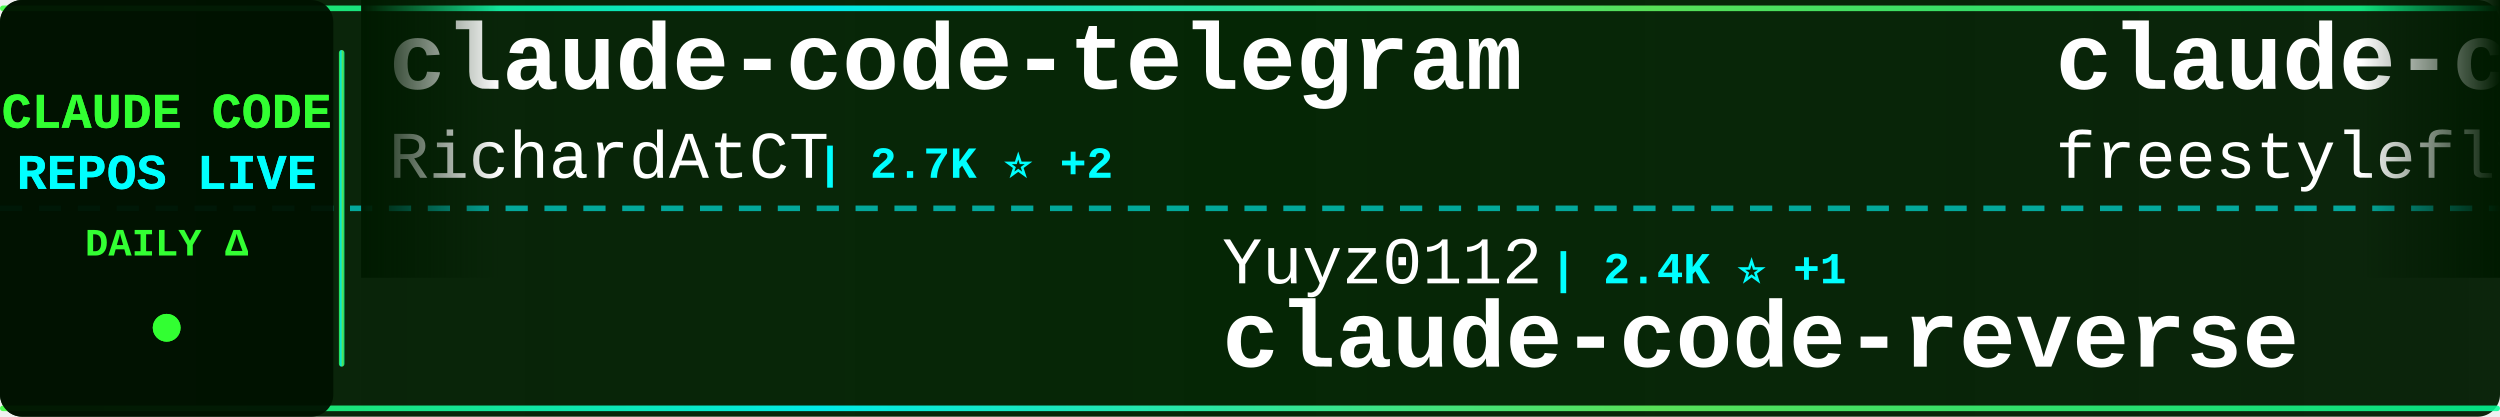
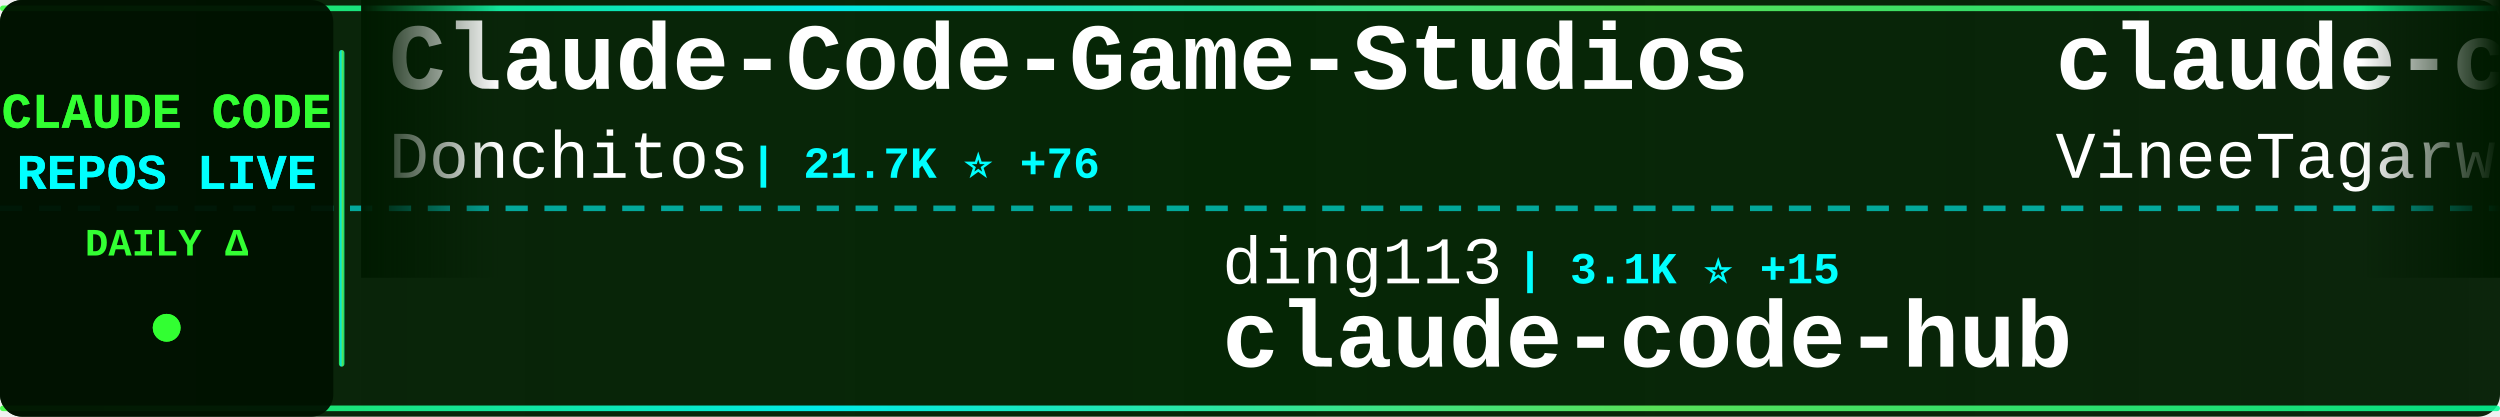
<svg xmlns="http://www.w3.org/2000/svg" width="900" height="150">
  <defs>
    <linearGradient id="tickerBg" x1="0%" y1="0%" x2="100%" y2="0%">
      <stop offset="0%" style="stop-color:#001a00;stop-opacity:0.95" />
      <stop offset="50%" style="stop-color:#002200;stop-opacity:0.98" />
      <stop offset="100%" style="stop-color:#001a00;stop-opacity:0.95" />
    </linearGradient>
    <linearGradient id="borderGrad" x1="0%" y1="0%" x2="100%" y2="0%">
      <stop offset="0%" style="stop-color:#33ff33;stop-opacity:0.85">
        <animate attributeName="stop-opacity" values="0.85;1;0.85" dur="2s" repeatCount="indefinite" />
      </stop>
      <stop offset="33%" style="stop-color:#00ffff;stop-opacity:0.9">
        <animate attributeName="stop-opacity" values="0.9;1;0.9" dur="2.2s" repeatCount="indefinite" />
      </stop>
      <stop offset="66%" style="stop-color:#66ff66;stop-opacity:0.85">
        <animate attributeName="stop-opacity" values="0.85;1;0.85" dur="1.8s" repeatCount="indefinite" />
      </stop>
      <stop offset="100%" style="stop-color:#00ff99;stop-opacity:0.85">
        <animate attributeName="stop-opacity" values="0.85;1;0.85" dur="2s" repeatCount="indefinite" />
      </stop>
    </linearGradient>
    <filter id="textGlow">
      <feGaussianBlur stdDeviation="0.1" result="coloredBlur" />
      <feMerge>
        <feMergeNode in="coloredBlur" />
        <feMergeNode in="SourceGraphic" />
      </feMerge>
    </filter>
    <filter id="metricGlow">
      <feGaussianBlur stdDeviation="0.2" result="coloredBlur" />
      <feMerge>
        <feMergeNode in="coloredBlur" />
        <feMergeNode in="SourceGraphic" />
      </feMerge>
    </filter>
    <linearGradient id="leftFade" x1="0%" y1="0%" x2="100%" y2="0%">
      <stop offset="0%" style="stop-color:#001a00;stop-opacity:1" />
      <stop offset="100%" style="stop-color:#001a00;stop-opacity:0" />
    </linearGradient>
    <linearGradient id="rightFade" x1="0%" y1="0%" x2="100%" y2="0%">
      <stop offset="0%" style="stop-color:#001a00;stop-opacity:0" />
      <stop offset="100%" style="stop-color:#001a00;stop-opacity:1" />
    </linearGradient>
  </defs>
  <rect width="900" height="150" fill="url(#tickerBg)" rx="8" />
  <rect x="0" y="2" width="900" height="2" fill="url(#borderGrad)" rx="1" />
  <rect x="0" y="146" width="900" height="2" fill="url(#borderGrad)" rx="1" />
  <line x1="0" y1="75" x2="900" y2="75" stroke="#00ffff" stroke-width="2" stroke-dasharray="8 6" opacity="0.6" />
  <rect x="0" y="0" width="120" height="150" fill="#001100" opacity="0.95" rx="8" />
  <text x="60" y="46" font-family="'Courier New', monospace" font-size="18" font-weight="bold" fill="#33ff33" text-anchor="middle" filter="url(#textGlow)">
    CLAUDE CODE
  </text>
  <text x="60" y="68" font-family="'Courier New', monospace" font-size="18" font-weight="bold" fill="#00ffff" text-anchor="middle" filter="url(#textGlow)">
    REPOS LIVE
  </text>
  <text x="60" y="92" font-family="'Courier New', monospace" font-size="14" font-weight="bold" fill="#33ff33" text-anchor="middle">
    DAILY Δ
  </text>
  <circle cx="60" cy="118" r="5" fill="#33ff33" filter="url(#metricGlow)">
    <animate attributeName="r" values="4;6;4" dur="1.5s" repeatCount="indefinite" />
    <animate attributeName="opacity" values="0.6;1;0.6" dur="1.5s" repeatCount="indefinite" />
  </circle>
  <rect x="122" y="18" width="2" height="114" fill="url(#borderGrad)" rx="1" />
  <clipPath id="tickerClip">
    <rect x="130" y="0" width="770" height="150" />
  </clipPath>
  <g clip-path="url(#tickerClip)">
    <g id="tickerItems">
      <animateTransform attributeName="transform" attributeType="XML" type="translate" from="0 0" to="-3000 0" dur="54s" repeatCount="indefinite" />
      <g transform="translate(0, 0)">
-         <text x="140" y="32" font-family="'Courier New', monospace" font-size="34" font-weight="bold" fill="#ffffff">claude-code-telegram</text>
-         <text x="140" y="64" font-family="'Courier New', monospace" font-size="24" font-weight="normal" fill="#ffffff" opacity="1.0">RichardAtCT</text>
-         <text x="294" y="64" font-family="'Courier New', monospace" font-size="16" font-weight="bold" fill="#00ffff"> | 2.7K ⭐ +2</text>
+         <text x="140" y="32" font-family="'Courier New', monospace" font-size="34" font-weight="bold" fill="#ffffff">Claude-Code-Game-Studios</text>
+         <text x="140" y="64" font-family="'Courier New', monospace" font-size="24" font-weight="normal" fill="#ffffff" opacity="1.0">Donchitos</text>
+         <text x="270" y="64" font-family="'Courier New', monospace" font-size="16" font-weight="bold" fill="#00ffff"> | 21.7K ⭐ +76</text>
      </g>
      <g transform="translate(300, 0)">
-         <text x="140" y="102" font-family="'Courier New', monospace" font-size="24" font-weight="normal" fill="#ffffff" opacity="1.0">Yuyz0112</text>
-         <text x="258" y="102" font-family="'Courier New', monospace" font-size="16" font-weight="bold" fill="#00ffff"> | 2.4K ⭐ +1</text>
-         <text x="140" y="132" font-family="'Courier New', monospace" font-size="34" font-weight="bold" fill="#ffffff">claude-code-reverse</text>
+         <text x="140" y="102" font-family="'Courier New', monospace" font-size="24" font-weight="normal" fill="#ffffff" opacity="1.0">ding113</text>
+         <text x="246" y="102" font-family="'Courier New', monospace" font-size="16" font-weight="bold" fill="#00ffff"> | 3.1K ⭐ +15</text>
+         <text x="140" y="132" font-family="'Courier New', monospace" font-size="34" font-weight="bold" fill="#ffffff">claude-code-hub</text>
      </g>
      <g transform="translate(600, 0)">
        <text x="140" y="32" font-family="'Courier New', monospace" font-size="34" font-weight="bold" fill="#ffffff">claude-code</text>
-         <text x="140" y="64" font-family="'Courier New', monospace" font-size="24" font-weight="normal" fill="#ffffff" opacity="1.0">freestylefly</text>
-         <text x="306" y="64" font-family="'Courier New', monospace" font-size="16" font-weight="bold" fill="#00ffff"> | 126 ⭐</text>
+         <text x="140" y="64" font-family="'Courier New', monospace" font-size="24" font-weight="normal" fill="#ffffff" opacity="1.0">VineeTagarwaL-code</text>
+         <text x="378" y="64" font-family="'Courier New', monospace" font-size="16" font-weight="bold" fill="#00ffff"> | 276 ⭐</text>
      </g>
      <g transform="translate(900, 0)">
-         <text x="140" y="102" font-family="'Courier New', monospace" font-size="24" font-weight="normal" fill="#ffffff" opacity="1.0">hangsman</text>
-         <text x="258" y="102" font-family="'Courier New', monospace" font-size="16" font-weight="bold" fill="#00ffff"> | 786 ⭐ +1</text>
-         <text x="140" y="132" font-family="'Courier New', monospace" font-size="34" font-weight="bold" fill="#ffffff">claude-code-source</text>
+         <text x="140" y="102" font-family="'Courier New', monospace" font-size="24" font-weight="normal" fill="#ffffff" opacity="1.0">shanraisshan</text>
+         <text x="306" y="102" font-family="'Courier New', monospace" font-size="16" font-weight="bold" fill="#00ffff"> | 57.8K ⭐ +119</text>
+         <text x="140" y="132" font-family="'Courier New', monospace" font-size="34" font-weight="bold" fill="#ffffff">claude-code-best-practic...</text>
      </g>
      <g transform="translate(1200, 0)">
-         <text x="140" y="32" font-family="'Courier New', monospace" font-size="34" font-weight="bold" fill="#ffffff">claude-code-cli</text>
-         <text x="140" y="64" font-family="'Courier New', monospace" font-size="24" font-weight="normal" fill="#ffffff" opacity="1.0">huangserva</text>
-         <text x="282" y="64" font-family="'Courier New', monospace" font-size="16" font-weight="bold" fill="#00ffff"> | 604 ⭐</text>
+         <text x="140" y="32" font-family="'Courier New', monospace" font-size="34" font-weight="bold" fill="#ffffff">claude-code-analysis</text>
+         <text x="140" y="64" font-family="'Courier New', monospace" font-size="24" font-weight="normal" fill="#ffffff" opacity="1.0">liuup</text>
+         <text x="222" y="64" font-family="'Courier New', monospace" font-size="16" font-weight="bold" fill="#00ffff"> | 3.2K ⭐ +23</text>
      </g>
      <g transform="translate(1500, 0)">
-         <text x="140" y="102" font-family="'Courier New', monospace" font-size="24" font-weight="normal" fill="#ffffff" opacity="1.0">T-Lab-CUHKSZ</text>
-         <text x="306" y="102" font-family="'Courier New', monospace" font-size="16" font-weight="bold" fill="#00ffff"> | 318 ⭐</text>
+         <text x="140" y="102" font-family="'Courier New', monospace" font-size="24" font-weight="normal" fill="#ffffff" opacity="1.0">fuergaosi233</text>
+         <text x="306" y="102" font-family="'Courier New', monospace" font-size="16" font-weight="bold" fill="#00ffff"> | 2.7K ⭐ +1</text>
+         <text x="140" y="132" font-family="'Courier New', monospace" font-size="34" font-weight="bold" fill="#ffffff">claude-code-proxy</text>
+       </g>
+       <g transform="translate(1800, 0)">
+         <text x="140" y="32" font-family="'Courier New', monospace" font-size="34" font-weight="bold" fill="#ffffff">claude-code-workflows</text>
+         <text x="140" y="64" font-family="'Courier New', monospace" font-size="24" font-weight="normal" fill="#ffffff" opacity="1.0">OneRedOak</text>
+         <text x="270" y="64" font-family="'Courier New', monospace" font-size="16" font-weight="bold" fill="#00ffff"> | 3.8K ⭐ +2</text>
+       </g>
+       <g transform="translate(2100, 0)">
+         <text x="140" y="102" font-family="'Courier New', monospace" font-size="24" font-weight="normal" fill="#ffffff" opacity="1.0">ponponon</text>
+         <text x="258" y="102" font-family="'Courier New', monospace" font-size="16" font-weight="bold" fill="#00ffff"> | 2.3K ⭐ +1</text>
+         <text x="140" y="132" font-family="'Courier New', monospace" font-size="34" font-weight="bold" fill="#ffffff">claude_code_src</text>
+       </g>
+       <g transform="translate(2400, 0)">
+         <text x="140" y="32" font-family="'Courier New', monospace" font-size="34" font-weight="bold" fill="#ffffff">edmunds-claude-code</text>
+         <text x="140" y="64" font-family="'Courier New', monospace" font-size="24" font-weight="normal" fill="#ffffff" opacity="1.0">edmund-io</text>
+         <text x="270" y="64" font-family="'Courier New', monospace" font-size="16" font-weight="bold" fill="#00ffff"> | 1.5K ⭐ +1</text>
+       </g>
+       <g transform="translate(2700, 0)">
+         <text x="140" y="102" font-family="'Courier New', monospace" font-size="24" font-weight="normal" fill="#ffffff" opacity="1.0">yasasbanukaofficial</text>
+         <text x="390" y="102" font-family="'Courier New', monospace" font-size="16" font-weight="bold" fill="#00ffff"> | 3.5K ⭐ +9</text>
        <text x="140" y="132" font-family="'Courier New', monospace" font-size="34" font-weight="bold" fill="#ffffff">claude-code</text>
      </g>
-       <g transform="translate(1800, 0)">
-         <text x="140" y="32" font-family="'Courier New', monospace" font-size="34" font-weight="bold" fill="#ffffff">claude-code</text>
-         <text x="140" y="64" font-family="'Courier New', monospace" font-size="24" font-weight="normal" fill="#ffffff" opacity="1.0">codeaashu</text>
-         <text x="270" y="64" font-family="'Courier New', monospace" font-size="16" font-weight="bold" fill="#00ffff"> | 2.9K ⭐ +14</text>
-       </g>
-       <g transform="translate(2100, 0)">
-         <text x="140" y="102" font-family="'Courier New', monospace" font-size="24" font-weight="normal" fill="#ffffff" opacity="1.0">disler</text>
-         <text x="234" y="102" font-family="'Courier New', monospace" font-size="16" font-weight="bold" fill="#00ffff"> | 1.4K ⭐ +3</text>
-         <text x="140" y="132" font-family="'Courier New', monospace" font-size="34" font-weight="bold" fill="#ffffff">pi-vs-claude-code</text>
-       </g>
-       <g transform="translate(2400, 0)">
-         <text x="140" y="32" font-family="'Courier New', monospace" font-size="34" font-weight="bold" fill="#ffffff">Claude-Code-Workflow</text>
-         <text x="140" y="64" font-family="'Courier New', monospace" font-size="24" font-weight="normal" fill="#ffffff" opacity="1.0">catlog22</text>
-         <text x="258" y="64" font-family="'Courier New', monospace" font-size="16" font-weight="bold" fill="#00ffff"> | 2.1K ⭐ +4</text>
-       </g>
-       <g transform="translate(2700, 0)">
-         <text x="140" y="102" font-family="'Courier New', monospace" font-size="24" font-weight="normal" fill="#ffffff" opacity="1.0">KPR111</text>
-         <text x="234" y="102" font-family="'Courier New', monospace" font-size="16" font-weight="bold" fill="#00ffff"> | 18 ⭐</text>
-         <text x="140" y="132" font-family="'Courier New', monospace" font-size="34" font-weight="bold" fill="#ffffff">Claude-Code</text>
-       </g>
      <g transform="translate(3000, 0)">
-         <text x="140" y="32" font-family="'Courier New', monospace" font-size="34" font-weight="bold" fill="#ffffff">claude-code-telegram</text>
-         <text x="140" y="64" font-family="'Courier New', monospace" font-size="24" font-weight="normal" fill="#ffffff" opacity="1.0">RichardAtCT</text>
-         <text x="294" y="64" font-family="'Courier New', monospace" font-size="16" font-weight="bold" fill="#00ffff"> | 2.7K ⭐ +2</text>
+         <text x="140" y="32" font-family="'Courier New', monospace" font-size="34" font-weight="bold" fill="#ffffff">Claude-Code-Game-Studios</text>
+         <text x="140" y="64" font-family="'Courier New', monospace" font-size="24" font-weight="normal" fill="#ffffff" opacity="1.0">Donchitos</text>
+         <text x="270" y="64" font-family="'Courier New', monospace" font-size="16" font-weight="bold" fill="#00ffff"> | 21.7K ⭐ +76</text>
      </g>
      <g transform="translate(3300, 0)">
-         <text x="140" y="102" font-family="'Courier New', monospace" font-size="24" font-weight="normal" fill="#ffffff" opacity="1.0">Yuyz0112</text>
-         <text x="258" y="102" font-family="'Courier New', monospace" font-size="16" font-weight="bold" fill="#00ffff"> | 2.4K ⭐ +1</text>
-         <text x="140" y="132" font-family="'Courier New', monospace" font-size="34" font-weight="bold" fill="#ffffff">claude-code-reverse</text>
+         <text x="140" y="102" font-family="'Courier New', monospace" font-size="24" font-weight="normal" fill="#ffffff" opacity="1.0">ding113</text>
+         <text x="246" y="102" font-family="'Courier New', monospace" font-size="16" font-weight="bold" fill="#00ffff"> | 3.1K ⭐ +15</text>
+         <text x="140" y="132" font-family="'Courier New', monospace" font-size="34" font-weight="bold" fill="#ffffff">claude-code-hub</text>
      </g>
      <g transform="translate(3600, 0)">
        <text x="140" y="32" font-family="'Courier New', monospace" font-size="34" font-weight="bold" fill="#ffffff">claude-code</text>
-         <text x="140" y="64" font-family="'Courier New', monospace" font-size="24" font-weight="normal" fill="#ffffff" opacity="1.0">freestylefly</text>
-         <text x="306" y="64" font-family="'Courier New', monospace" font-size="16" font-weight="bold" fill="#00ffff"> | 126 ⭐</text>
+         <text x="140" y="64" font-family="'Courier New', monospace" font-size="24" font-weight="normal" fill="#ffffff" opacity="1.0">VineeTagarwaL-code</text>
+         <text x="378" y="64" font-family="'Courier New', monospace" font-size="16" font-weight="bold" fill="#00ffff"> | 276 ⭐</text>
      </g>
      <g transform="translate(3900, 0)">
-         <text x="140" y="102" font-family="'Courier New', monospace" font-size="24" font-weight="normal" fill="#ffffff" opacity="1.0">hangsman</text>
-         <text x="258" y="102" font-family="'Courier New', monospace" font-size="16" font-weight="bold" fill="#00ffff"> | 786 ⭐ +1</text>
-         <text x="140" y="132" font-family="'Courier New', monospace" font-size="34" font-weight="bold" fill="#ffffff">claude-code-source</text>
+         <text x="140" y="102" font-family="'Courier New', monospace" font-size="24" font-weight="normal" fill="#ffffff" opacity="1.0">shanraisshan</text>
+         <text x="306" y="102" font-family="'Courier New', monospace" font-size="16" font-weight="bold" fill="#00ffff"> | 57.8K ⭐ +119</text>
+         <text x="140" y="132" font-family="'Courier New', monospace" font-size="34" font-weight="bold" fill="#ffffff">claude-code-best-practic...</text>
      </g>
    </g>
  </g>
  <rect x="130" y="0" width="50" height="100" fill="url(#leftFade)" />
  <rect x="850" y="0" width="50" height="100" fill="url(#rightFade)" />
</svg>
